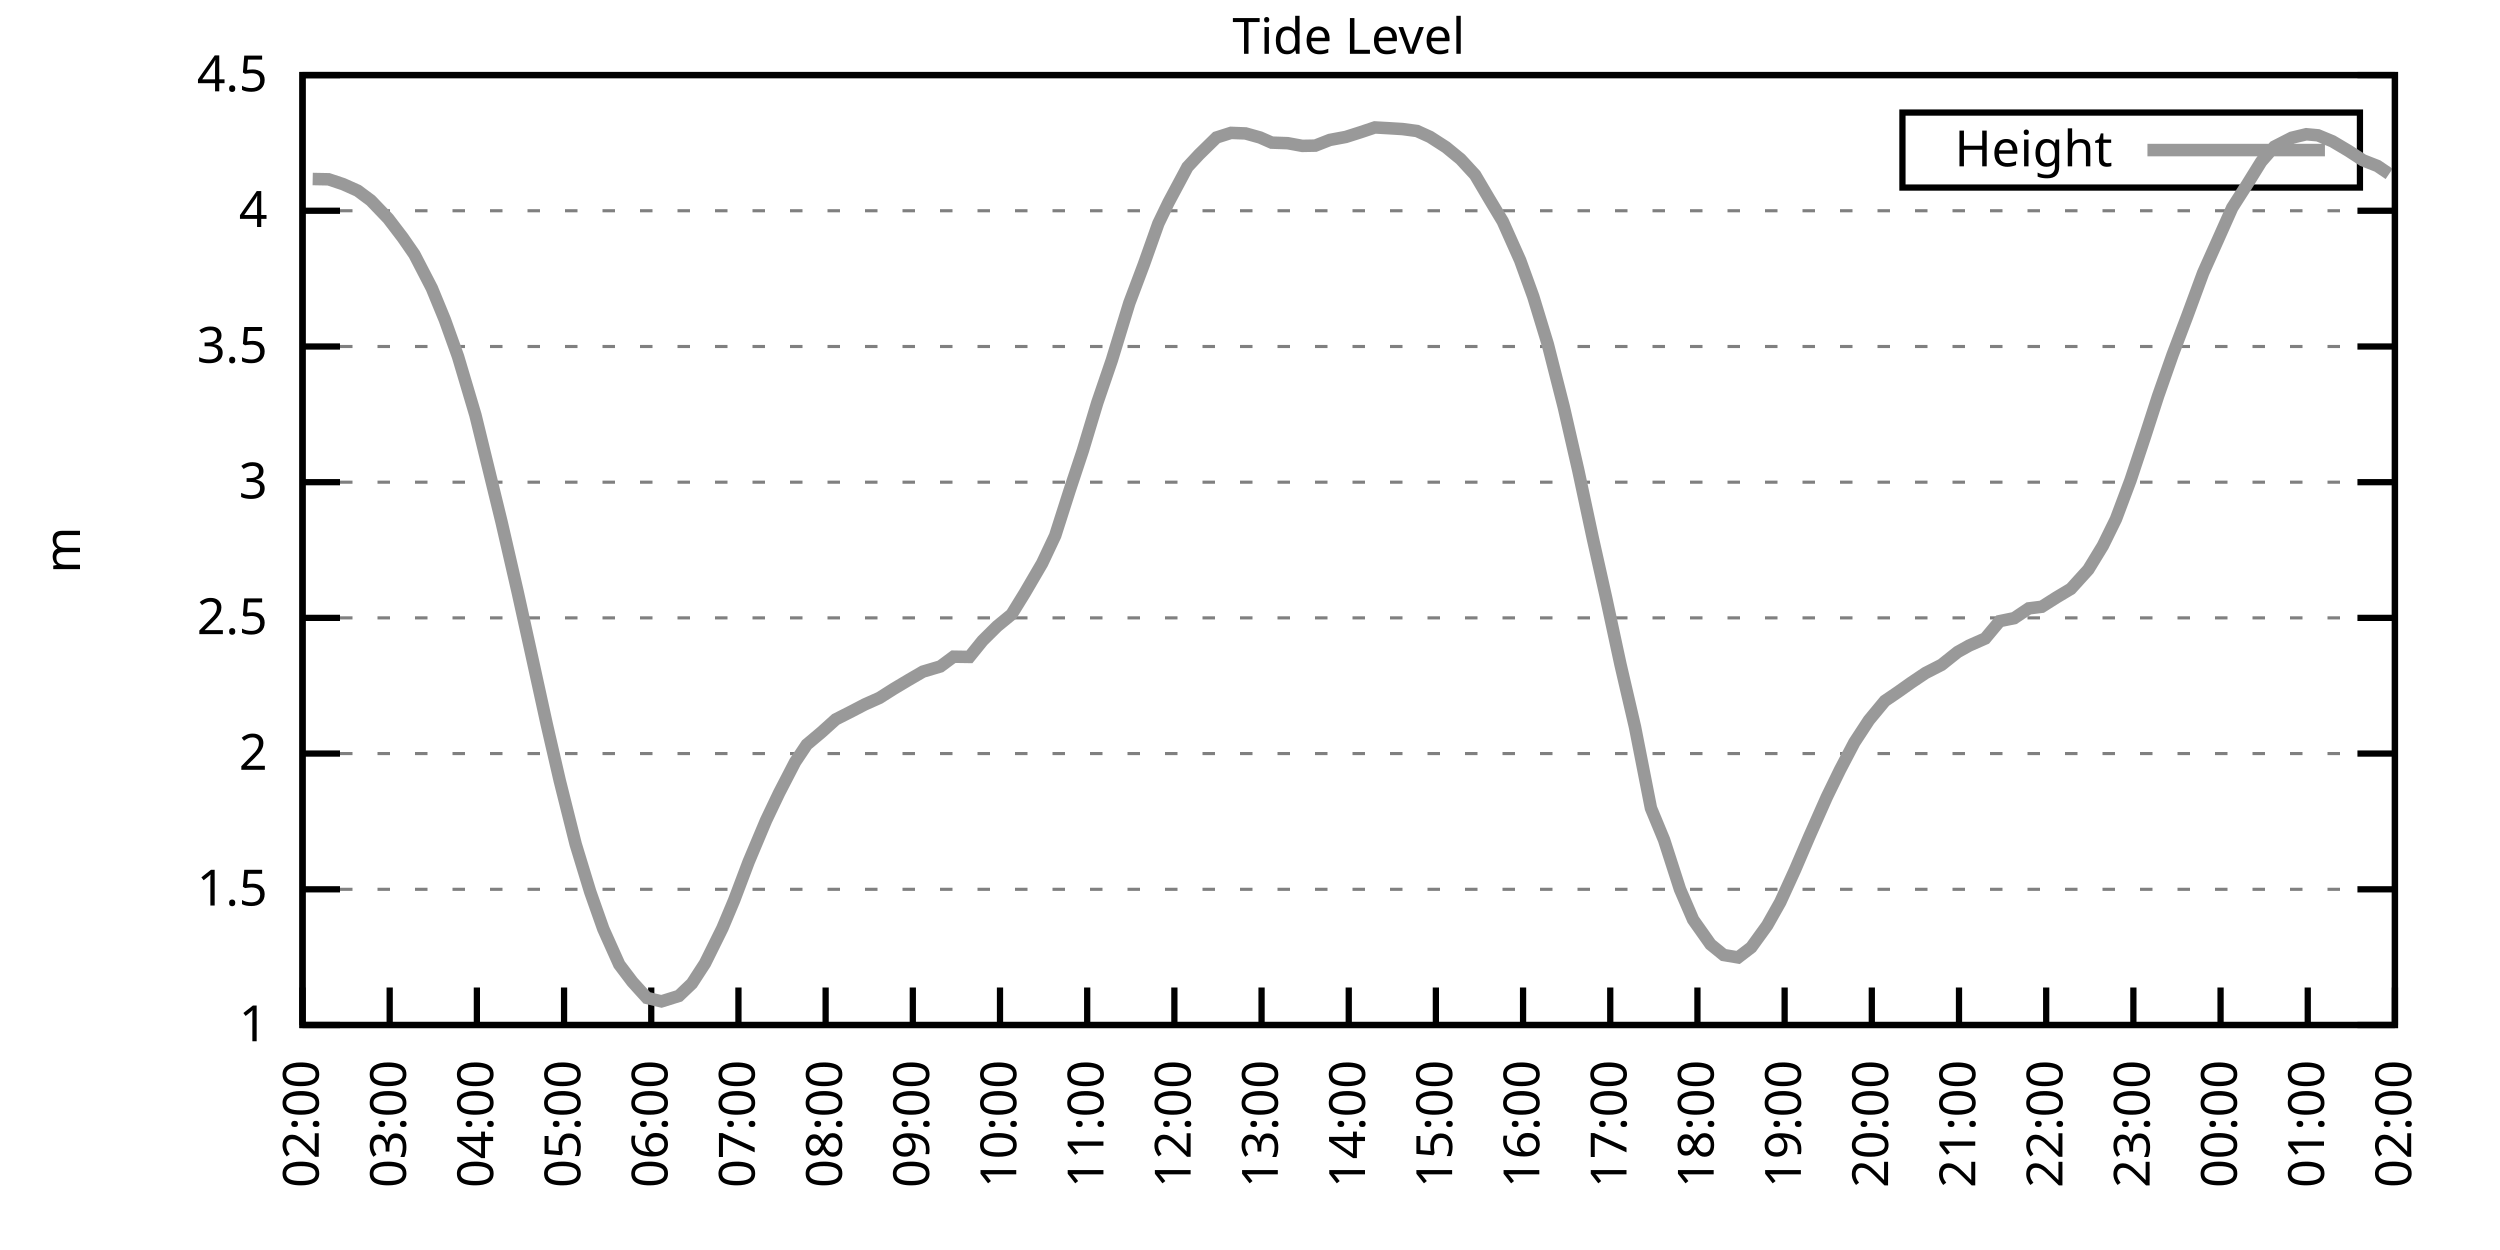
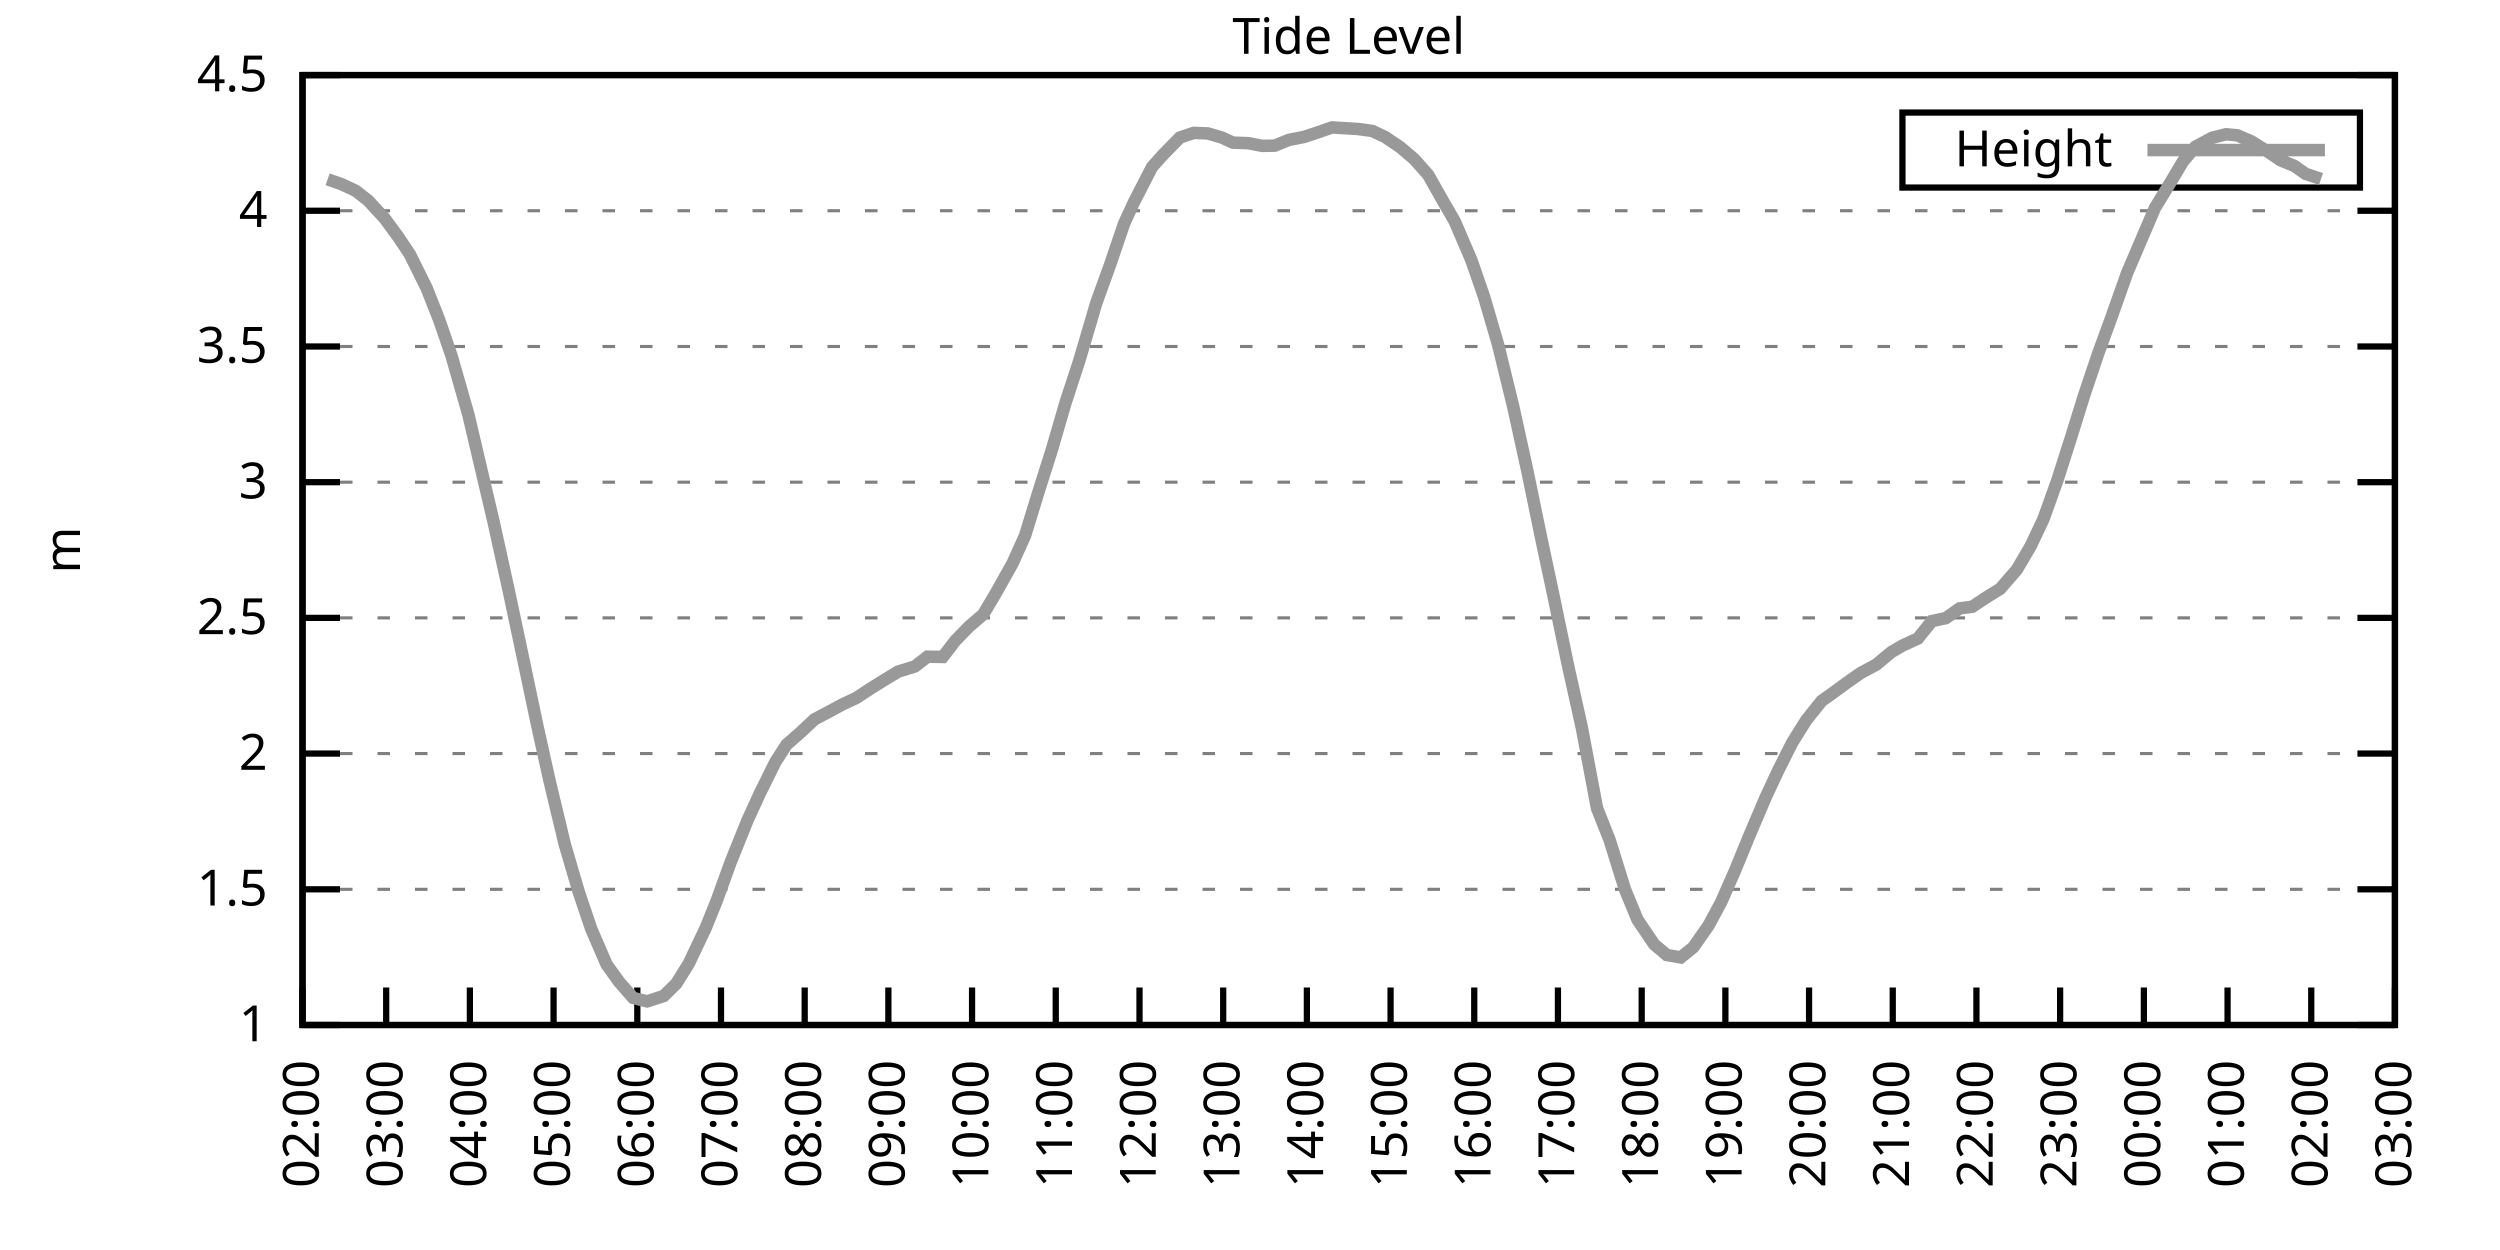
<svg xmlns="http://www.w3.org/2000/svg" xmlns:xlink="http://www.w3.org/1999/xlink" width="400" height="200" viewBox="0 0 400 200">
  <g id="gnuplot_canvas">
    <rect x="0" y="0" width="400" height="200" fill="none" />
    <defs>
      <circle id="gpDot" r="0.5" stroke-width="0.5" stroke="currentColor" />
      <path id="gpPt0" stroke-width="0.333" stroke="currentColor" d="M-1,0 h2 M0,-1 v2" />
      <path id="gpPt1" stroke-width="0.333" stroke="currentColor" d="M-1,-1 L1,1 M1,-1 L-1,1" />
      <path id="gpPt2" stroke-width="0.333" stroke="currentColor" d="M-1,0 L1,0 M0,-1 L0,1 M-1,-1 L1,1 M-1,1 L1,-1" />
      <rect id="gpPt3" stroke-width="0.333" stroke="currentColor" x="-1" y="-1" width="2" height="2" />
      <rect id="gpPt4" stroke-width="0.333" stroke="currentColor" fill="currentColor" x="-1" y="-1" width="2" height="2" />
      <circle id="gpPt5" stroke-width="0.333" stroke="currentColor" cx="0" cy="0" r="1" />
      <use xlink:href="#gpPt5" id="gpPt6" fill="currentColor" stroke="none" />
      <path id="gpPt7" stroke-width="0.333" stroke="currentColor" d="M0,-1.33 L-1.33,0.67 L1.33,0.67 z" />
      <use xlink:href="#gpPt7" id="gpPt8" fill="currentColor" stroke="none" />
      <use xlink:href="#gpPt7" id="gpPt9" stroke="currentColor" transform="rotate(180)" />
      <use xlink:href="#gpPt9" id="gpPt10" fill="currentColor" stroke="none" />
      <use xlink:href="#gpPt3" id="gpPt11" stroke="currentColor" transform="rotate(45)" />
      <use xlink:href="#gpPt11" id="gpPt12" fill="currentColor" stroke="none" />
      <path id="gpPt13" stroke-width="0.333" stroke="currentColor" d="M0,1.330 L1.265,0.411 L0.782,-1.067 L-0.782,-1.076 L-1.265,0.411 z" />
      <use xlink:href="#gpPt13" id="gpPt14" fill="currentColor" stroke="none" />
      <filter id="textbox" filterUnits="objectBoundingBox" x="0" y="0" height="1" width="1">
        <feFlood flood-color="white" flood-opacity="1" result="bgnd" />
        <feComposite in="SourceGraphic" in2="bgnd" operator="atop" />
      </filter>
      <filter id="greybox" filterUnits="objectBoundingBox" x="0" y="0" height="1" width="1">
        <feFlood flood-color="lightgrey" flood-opacity="1" result="grey" />
        <feComposite in="SourceGraphic" in2="grey" operator="atop" />
      </filter>
    </defs>
    <g fill="none" color="white" stroke="currentColor" stroke-width="1.00" stroke-linecap="butt" stroke-linejoin="miter">
</g>
    <g fill="none" color="black" stroke="currentColor" stroke-width="1.00" stroke-linecap="butt" stroke-linejoin="miter">
      <g stroke="none" shape-rendering="crispEdges">
        <polygon fill="rgb(255, 255, 255)" points="48.40,164.00 383.18,164.00 383.18,12.02 48.40,12.02 " />
      </g>
    </g>
    <g fill="none" color="black" stroke="currentColor" stroke-width="1.00" stroke-linecap="butt" stroke-linejoin="miter">
</g>
    <g fill="none" color="black" stroke="black" stroke-width="0.50" stroke-linecap="butt" stroke-linejoin="miter">
</g>
    <g fill="none" color="gray" stroke="currentColor" stroke-width="0.50" stroke-linecap="butt" stroke-linejoin="miter">
      <path stroke="gray" stroke-dasharray="2,4" class="gridline" d="M48.40,164.00 L383.19,164.00  " />
    </g>
    <g fill="none" color="gray" stroke="gray" stroke-width="1.00" stroke-linecap="butt" stroke-linejoin="miter">
</g>
    <g fill="none" color="black" stroke="currentColor" stroke-width="1.00" stroke-linecap="butt" stroke-linejoin="miter">
      <path stroke="black" d="M48.40,164.00 L54.40,164.00 M383.19,164.00 L377.19,164.00  " />
      <g transform="translate(42.80,166.60)" stroke="none" fill="black" font-family="Sans" font-size="8.00" text-anchor="end">
        <text>
          <tspan font-family="Sans"> 1</tspan>
        </text>
      </g>
    </g>
    <g fill="none" color="black" stroke="currentColor" stroke-width="1.00" stroke-linecap="butt" stroke-linejoin="miter">
</g>
    <g fill="none" color="black" stroke="black" stroke-width="0.50" stroke-linecap="butt" stroke-linejoin="miter">
</g>
    <g fill="none" color="gray" stroke="currentColor" stroke-width="0.50" stroke-linecap="butt" stroke-linejoin="miter">
      <path stroke="gray" stroke-dasharray="2,4" class="gridline" d="M48.40,142.29 L383.19,142.29  " />
    </g>
    <g fill="none" color="gray" stroke="gray" stroke-width="1.00" stroke-linecap="butt" stroke-linejoin="miter">
</g>
    <g fill="none" color="black" stroke="currentColor" stroke-width="1.00" stroke-linecap="butt" stroke-linejoin="miter">
      <path stroke="black" d="M48.40,142.29 L54.40,142.29 M383.19,142.29 L377.19,142.29  " />
      <g transform="translate(42.80,144.89)" stroke="none" fill="black" font-family="Sans" font-size="8.00" text-anchor="end">
        <text>
          <tspan font-family="Sans"> 1.5</tspan>
        </text>
      </g>
    </g>
    <g fill="none" color="black" stroke="currentColor" stroke-width="1.00" stroke-linecap="butt" stroke-linejoin="miter">
</g>
    <g fill="none" color="black" stroke="black" stroke-width="0.50" stroke-linecap="butt" stroke-linejoin="miter">
</g>
    <g fill="none" color="gray" stroke="currentColor" stroke-width="0.50" stroke-linecap="butt" stroke-linejoin="miter">
      <path stroke="gray" stroke-dasharray="2,4" class="gridline" d="M48.40,120.57 L383.19,120.57  " />
    </g>
    <g fill="none" color="gray" stroke="gray" stroke-width="1.00" stroke-linecap="butt" stroke-linejoin="miter">
</g>
    <g fill="none" color="black" stroke="currentColor" stroke-width="1.00" stroke-linecap="butt" stroke-linejoin="miter">
      <path stroke="black" d="M48.40,120.57 L54.40,120.57 M383.19,120.57 L377.19,120.57  " />
      <g transform="translate(42.80,123.17)" stroke="none" fill="black" font-family="Sans" font-size="8.00" text-anchor="end">
        <text>
          <tspan font-family="Sans"> 2</tspan>
        </text>
      </g>
    </g>
    <g fill="none" color="black" stroke="currentColor" stroke-width="1.00" stroke-linecap="butt" stroke-linejoin="miter">
</g>
    <g fill="none" color="black" stroke="black" stroke-width="0.50" stroke-linecap="butt" stroke-linejoin="miter">
</g>
    <g fill="none" color="gray" stroke="currentColor" stroke-width="0.50" stroke-linecap="butt" stroke-linejoin="miter">
      <path stroke="gray" stroke-dasharray="2,4" class="gridline" d="M48.40,98.86 L383.19,98.86  " />
    </g>
    <g fill="none" color="gray" stroke="gray" stroke-width="1.00" stroke-linecap="butt" stroke-linejoin="miter">
</g>
    <g fill="none" color="black" stroke="currentColor" stroke-width="1.00" stroke-linecap="butt" stroke-linejoin="miter">
      <path stroke="black" d="M48.40,98.86 L54.40,98.86 M383.19,98.86 L377.19,98.86  " />
      <g transform="translate(42.80,101.46)" stroke="none" fill="black" font-family="Sans" font-size="8.00" text-anchor="end">
        <text>
          <tspan font-family="Sans"> 2.5</tspan>
        </text>
      </g>
    </g>
    <g fill="none" color="black" stroke="currentColor" stroke-width="1.00" stroke-linecap="butt" stroke-linejoin="miter">
</g>
    <g fill="none" color="black" stroke="black" stroke-width="0.50" stroke-linecap="butt" stroke-linejoin="miter">
</g>
    <g fill="none" color="gray" stroke="currentColor" stroke-width="0.50" stroke-linecap="butt" stroke-linejoin="miter">
      <path stroke="gray" stroke-dasharray="2,4" class="gridline" d="M48.40,77.15 L383.19,77.15  " />
    </g>
    <g fill="none" color="gray" stroke="gray" stroke-width="1.00" stroke-linecap="butt" stroke-linejoin="miter">
</g>
    <g fill="none" color="black" stroke="currentColor" stroke-width="1.00" stroke-linecap="butt" stroke-linejoin="miter">
      <path stroke="black" d="M48.40,77.15 L54.40,77.15 M383.19,77.15 L377.19,77.15  " />
      <g transform="translate(42.80,79.75)" stroke="none" fill="black" font-family="Sans" font-size="8.00" text-anchor="end">
        <text>
          <tspan font-family="Sans"> 3</tspan>
        </text>
      </g>
    </g>
    <g fill="none" color="black" stroke="currentColor" stroke-width="1.00" stroke-linecap="butt" stroke-linejoin="miter">
</g>
    <g fill="none" color="black" stroke="black" stroke-width="0.50" stroke-linecap="butt" stroke-linejoin="miter">
</g>
    <g fill="none" color="gray" stroke="currentColor" stroke-width="0.50" stroke-linecap="butt" stroke-linejoin="miter">
      <path stroke="gray" stroke-dasharray="2,4" class="gridline" d="M48.40,55.44 L383.19,55.44  " />
    </g>
    <g fill="none" color="gray" stroke="gray" stroke-width="1.00" stroke-linecap="butt" stroke-linejoin="miter">
</g>
    <g fill="none" color="black" stroke="currentColor" stroke-width="1.00" stroke-linecap="butt" stroke-linejoin="miter">
      <path stroke="black" d="M48.40,55.44 L54.40,55.44 M383.19,55.44 L377.19,55.44  " />
      <g transform="translate(42.80,58.04)" stroke="none" fill="black" font-family="Sans" font-size="8.00" text-anchor="end">
        <text>
          <tspan font-family="Sans"> 3.5</tspan>
        </text>
      </g>
    </g>
    <g fill="none" color="black" stroke="currentColor" stroke-width="1.00" stroke-linecap="butt" stroke-linejoin="miter">
</g>
    <g fill="none" color="black" stroke="black" stroke-width="0.50" stroke-linecap="butt" stroke-linejoin="miter">
</g>
    <g fill="none" color="gray" stroke="currentColor" stroke-width="0.50" stroke-linecap="butt" stroke-linejoin="miter">
      <path stroke="gray" stroke-dasharray="2,4" class="gridline" d="M48.40,33.72 L383.19,33.72  " />
    </g>
    <g fill="none" color="gray" stroke="gray" stroke-width="1.00" stroke-linecap="butt" stroke-linejoin="miter">
</g>
    <g fill="none" color="black" stroke="currentColor" stroke-width="1.00" stroke-linecap="butt" stroke-linejoin="miter">
      <path stroke="black" d="M48.40,33.72 L54.40,33.72 M383.19,33.72 L377.19,33.72  " />
      <g transform="translate(42.80,36.32)" stroke="none" fill="black" font-family="Sans" font-size="8.00" text-anchor="end">
        <text>
          <tspan font-family="Sans"> 4</tspan>
        </text>
      </g>
    </g>
    <g fill="none" color="black" stroke="currentColor" stroke-width="1.00" stroke-linecap="butt" stroke-linejoin="miter">
</g>
    <g fill="none" color="black" stroke="black" stroke-width="0.50" stroke-linecap="butt" stroke-linejoin="miter">
</g>
    <g fill="none" color="gray" stroke="currentColor" stroke-width="0.50" stroke-linecap="butt" stroke-linejoin="miter">
      <path stroke="gray" stroke-dasharray="2,4" class="gridline" d="M48.40,12.01 L383.19,12.01  " />
    </g>
    <g fill="none" color="gray" stroke="gray" stroke-width="1.00" stroke-linecap="butt" stroke-linejoin="miter">
</g>
    <g fill="none" color="black" stroke="currentColor" stroke-width="1.00" stroke-linecap="butt" stroke-linejoin="miter">
      <path stroke="black" d="M48.40,12.01 L54.40,12.01 M383.19,12.01 L377.19,12.01  " />
      <g transform="translate(42.80,14.61)" stroke="none" fill="black" font-family="Sans" font-size="8.00" text-anchor="end">
        <text>
          <tspan font-family="Sans"> 4.5</tspan>
        </text>
      </g>
    </g>
    <g fill="none" color="black" stroke="currentColor" stroke-width="1.00" stroke-linecap="butt" stroke-linejoin="miter">
      <path stroke="black" d="M48.40,164.00 L48.40,158.00  " />
      <g transform="translate(51.00,169.60) rotate(270.00)" stroke="none" fill="black" font-family="Sans" font-size="8.00" text-anchor="end">
        <text>
          <tspan font-family="Sans">02:00</tspan>
        </text>
      </g>
    </g>
    <g fill="none" color="black" stroke="currentColor" stroke-width="1.00" stroke-linecap="butt" stroke-linejoin="miter">
-       <path stroke="black" d="M62.35,164.00 L62.35,158.00  " />
-       <g transform="translate(64.95,169.60) rotate(270.00)" stroke="none" fill="black" font-family="Sans" font-size="8.00" text-anchor="end">
+       <path stroke="black" d="M61.79,164.00 L61.79,158.00  " />
+       <g transform="translate(64.39,169.60) rotate(270.00)" stroke="none" fill="black" font-family="Sans" font-size="8.00" text-anchor="end">
        <text>
          <tspan font-family="Sans">03:00</tspan>
        </text>
      </g>
    </g>
    <g fill="none" color="black" stroke="currentColor" stroke-width="1.00" stroke-linecap="butt" stroke-linejoin="miter">
-       <path stroke="black" d="M76.30,164.00 L76.30,158.00  " />
-       <g transform="translate(78.90,169.60) rotate(270.00)" stroke="none" fill="black" font-family="Sans" font-size="8.00" text-anchor="end">
+       <path stroke="black" d="M75.18,164.00 L75.18,158.00  " />
+       <g transform="translate(77.78,169.60) rotate(270.00)" stroke="none" fill="black" font-family="Sans" font-size="8.00" text-anchor="end">
        <text>
          <tspan font-family="Sans">04:00</tspan>
        </text>
      </g>
    </g>
    <g fill="none" color="black" stroke="currentColor" stroke-width="1.00" stroke-linecap="butt" stroke-linejoin="miter">
-       <path stroke="black" d="M90.25,164.00 L90.25,158.00  " />
-       <g transform="translate(92.85,169.60) rotate(270.00)" stroke="none" fill="black" font-family="Sans" font-size="8.00" text-anchor="end">
+       <path stroke="black" d="M88.57,164.00 L88.57,158.00  " />
+       <g transform="translate(91.17,169.60) rotate(270.00)" stroke="none" fill="black" font-family="Sans" font-size="8.00" text-anchor="end">
        <text>
          <tspan font-family="Sans">05:00</tspan>
        </text>
      </g>
    </g>
    <g fill="none" color="black" stroke="currentColor" stroke-width="1.00" stroke-linecap="butt" stroke-linejoin="miter">
-       <path stroke="black" d="M104.20,164.00 L104.20,158.00  " />
-       <g transform="translate(106.80,169.60) rotate(270.00)" stroke="none" fill="black" font-family="Sans" font-size="8.00" text-anchor="end">
+       <path stroke="black" d="M101.97,164.00 L101.97,158.00  " />
+       <g transform="translate(104.57,169.60) rotate(270.00)" stroke="none" fill="black" font-family="Sans" font-size="8.00" text-anchor="end">
        <text>
          <tspan font-family="Sans">06:00</tspan>
        </text>
      </g>
    </g>
    <g fill="none" color="black" stroke="currentColor" stroke-width="1.00" stroke-linecap="butt" stroke-linejoin="miter">
-       <path stroke="black" d="M118.15,164.00 L118.15,158.00  " />
-       <g transform="translate(120.75,169.60) rotate(270.00)" stroke="none" fill="black" font-family="Sans" font-size="8.00" text-anchor="end">
+       <path stroke="black" d="M115.36,164.00 L115.36,158.00  " />
+       <g transform="translate(117.96,169.60) rotate(270.00)" stroke="none" fill="black" font-family="Sans" font-size="8.00" text-anchor="end">
        <text>
          <tspan font-family="Sans">07:00</tspan>
        </text>
      </g>
    </g>
    <g fill="none" color="black" stroke="currentColor" stroke-width="1.00" stroke-linecap="butt" stroke-linejoin="miter">
-       <path stroke="black" d="M132.10,164.00 L132.10,158.00  " />
-       <g transform="translate(134.70,169.60) rotate(270.00)" stroke="none" fill="black" font-family="Sans" font-size="8.00" text-anchor="end">
+       <path stroke="black" d="M128.75,164.00 L128.75,158.00  " />
+       <g transform="translate(131.35,169.60) rotate(270.00)" stroke="none" fill="black" font-family="Sans" font-size="8.00" text-anchor="end">
        <text>
          <tspan font-family="Sans">08:00</tspan>
        </text>
      </g>
    </g>
    <g fill="none" color="black" stroke="currentColor" stroke-width="1.00" stroke-linecap="butt" stroke-linejoin="miter">
-       <path stroke="black" d="M146.05,164.00 L146.05,158.00  " />
-       <g transform="translate(148.65,169.60) rotate(270.00)" stroke="none" fill="black" font-family="Sans" font-size="8.00" text-anchor="end">
+       <path stroke="black" d="M142.14,164.00 L142.14,158.00  " />
+       <g transform="translate(144.74,169.60) rotate(270.00)" stroke="none" fill="black" font-family="Sans" font-size="8.00" text-anchor="end">
        <text>
          <tspan font-family="Sans">09:00</tspan>
        </text>
      </g>
    </g>
    <g fill="none" color="black" stroke="currentColor" stroke-width="1.00" stroke-linecap="butt" stroke-linejoin="miter">
-       <path stroke="black" d="M160.00,164.00 L160.00,158.00  " />
-       <g transform="translate(162.60,169.60) rotate(270.00)" stroke="none" fill="black" font-family="Sans" font-size="8.00" text-anchor="end">
+       <path stroke="black" d="M155.53,164.00 L155.53,158.00  " />
+       <g transform="translate(158.13,169.60) rotate(270.00)" stroke="none" fill="black" font-family="Sans" font-size="8.00" text-anchor="end">
        <text>
          <tspan font-family="Sans">10:00</tspan>
        </text>
      </g>
    </g>
    <g fill="none" color="black" stroke="currentColor" stroke-width="1.00" stroke-linecap="butt" stroke-linejoin="miter">
-       <path stroke="black" d="M173.95,164.00 L173.95,158.00  " />
-       <g transform="translate(176.55,169.60) rotate(270.00)" stroke="none" fill="black" font-family="Sans" font-size="8.00" text-anchor="end">
+       <path stroke="black" d="M168.92,164.00 L168.92,158.00  " />
+       <g transform="translate(171.52,169.60) rotate(270.00)" stroke="none" fill="black" font-family="Sans" font-size="8.00" text-anchor="end">
        <text>
          <tspan font-family="Sans">11:00</tspan>
        </text>
      </g>
    </g>
    <g fill="none" color="black" stroke="currentColor" stroke-width="1.00" stroke-linecap="butt" stroke-linejoin="miter">
-       <path stroke="black" d="M187.90,164.00 L187.90,158.00  " />
-       <g transform="translate(190.50,169.60) rotate(270.00)" stroke="none" fill="black" font-family="Sans" font-size="8.00" text-anchor="end">
+       <path stroke="black" d="M182.32,164.00 L182.32,158.00  " />
+       <g transform="translate(184.92,169.60) rotate(270.00)" stroke="none" fill="black" font-family="Sans" font-size="8.00" text-anchor="end">
        <text>
          <tspan font-family="Sans">12:00</tspan>
        </text>
      </g>
    </g>
    <g fill="none" color="black" stroke="currentColor" stroke-width="1.00" stroke-linecap="butt" stroke-linejoin="miter">
-       <path stroke="black" d="M201.85,164.00 L201.85,158.00  " />
-       <g transform="translate(204.45,169.60) rotate(270.00)" stroke="none" fill="black" font-family="Sans" font-size="8.00" text-anchor="end">
+       <path stroke="black" d="M195.71,164.00 L195.71,158.00  " />
+       <g transform="translate(198.31,169.60) rotate(270.00)" stroke="none" fill="black" font-family="Sans" font-size="8.00" text-anchor="end">
        <text>
          <tspan font-family="Sans">13:00</tspan>
        </text>
      </g>
    </g>
    <g fill="none" color="black" stroke="currentColor" stroke-width="1.00" stroke-linecap="butt" stroke-linejoin="miter">
-       <path stroke="black" d="M215.80,164.00 L215.80,158.00  " />
-       <g transform="translate(218.40,169.60) rotate(270.00)" stroke="none" fill="black" font-family="Sans" font-size="8.00" text-anchor="end">
+       <path stroke="black" d="M209.10,164.00 L209.10,158.00  " />
+       <g transform="translate(211.70,169.60) rotate(270.00)" stroke="none" fill="black" font-family="Sans" font-size="8.00" text-anchor="end">
        <text>
          <tspan font-family="Sans">14:00</tspan>
        </text>
      </g>
    </g>
    <g fill="none" color="black" stroke="currentColor" stroke-width="1.00" stroke-linecap="butt" stroke-linejoin="miter">
-       <path stroke="black" d="M229.74,164.00 L229.74,158.00  " />
-       <g transform="translate(232.34,169.60) rotate(270.00)" stroke="none" fill="black" font-family="Sans" font-size="8.00" text-anchor="end">
+       <path stroke="black" d="M222.49,164.00 L222.49,158.00  " />
+       <g transform="translate(225.09,169.60) rotate(270.00)" stroke="none" fill="black" font-family="Sans" font-size="8.00" text-anchor="end">
        <text>
          <tspan font-family="Sans">15:00</tspan>
        </text>
      </g>
    </g>
    <g fill="none" color="black" stroke="currentColor" stroke-width="1.00" stroke-linecap="butt" stroke-linejoin="miter">
-       <path stroke="black" d="M243.69,164.00 L243.69,158.00  " />
-       <g transform="translate(246.29,169.60) rotate(270.00)" stroke="none" fill="black" font-family="Sans" font-size="8.00" text-anchor="end">
+       <path stroke="black" d="M235.88,164.00 L235.88,158.00  " />
+       <g transform="translate(238.48,169.60) rotate(270.00)" stroke="none" fill="black" font-family="Sans" font-size="8.00" text-anchor="end">
        <text>
          <tspan font-family="Sans">16:00</tspan>
        </text>
      </g>
    </g>
    <g fill="none" color="black" stroke="currentColor" stroke-width="1.00" stroke-linecap="butt" stroke-linejoin="miter">
-       <path stroke="black" d="M257.64,164.00 L257.64,158.00  " />
-       <g transform="translate(260.24,169.60) rotate(270.00)" stroke="none" fill="black" font-family="Sans" font-size="8.00" text-anchor="end">
+       <path stroke="black" d="M249.27,164.00 L249.27,158.00  " />
+       <g transform="translate(251.87,169.60) rotate(270.00)" stroke="none" fill="black" font-family="Sans" font-size="8.00" text-anchor="end">
        <text>
          <tspan font-family="Sans">17:00</tspan>
        </text>
      </g>
    </g>
    <g fill="none" color="black" stroke="currentColor" stroke-width="1.00" stroke-linecap="butt" stroke-linejoin="miter">
-       <path stroke="black" d="M271.59,164.00 L271.59,158.00  " />
-       <g transform="translate(274.19,169.60) rotate(270.00)" stroke="none" fill="black" font-family="Sans" font-size="8.00" text-anchor="end">
+       <path stroke="black" d="M262.67,164.00 L262.67,158.00  " />
+       <g transform="translate(265.27,169.60) rotate(270.00)" stroke="none" fill="black" font-family="Sans" font-size="8.00" text-anchor="end">
        <text>
          <tspan font-family="Sans">18:00</tspan>
        </text>
      </g>
    </g>
    <g fill="none" color="black" stroke="currentColor" stroke-width="1.00" stroke-linecap="butt" stroke-linejoin="miter">
-       <path stroke="black" d="M285.54,164.00 L285.54,158.00  " />
-       <g transform="translate(288.14,169.60) rotate(270.00)" stroke="none" fill="black" font-family="Sans" font-size="8.00" text-anchor="end">
+       <path stroke="black" d="M276.06,164.00 L276.06,158.00  " />
+       <g transform="translate(278.66,169.60) rotate(270.00)" stroke="none" fill="black" font-family="Sans" font-size="8.00" text-anchor="end">
        <text>
          <tspan font-family="Sans">19:00</tspan>
        </text>
      </g>
    </g>
    <g fill="none" color="black" stroke="currentColor" stroke-width="1.00" stroke-linecap="butt" stroke-linejoin="miter">
-       <path stroke="black" d="M299.49,164.00 L299.49,158.00  " />
-       <g transform="translate(302.09,169.60) rotate(270.00)" stroke="none" fill="black" font-family="Sans" font-size="8.00" text-anchor="end">
+       <path stroke="black" d="M289.45,164.00 L289.45,158.00  " />
+       <g transform="translate(292.05,169.60) rotate(270.00)" stroke="none" fill="black" font-family="Sans" font-size="8.00" text-anchor="end">
        <text>
          <tspan font-family="Sans">20:00</tspan>
        </text>
      </g>
    </g>
    <g fill="none" color="black" stroke="currentColor" stroke-width="1.00" stroke-linecap="butt" stroke-linejoin="miter">
-       <path stroke="black" d="M313.44,164.00 L313.44,158.00  " />
-       <g transform="translate(316.04,169.60) rotate(270.00)" stroke="none" fill="black" font-family="Sans" font-size="8.00" text-anchor="end">
+       <path stroke="black" d="M302.84,164.00 L302.84,158.00  " />
+       <g transform="translate(305.44,169.60) rotate(270.00)" stroke="none" fill="black" font-family="Sans" font-size="8.00" text-anchor="end">
        <text>
          <tspan font-family="Sans">21:00</tspan>
        </text>
      </g>
    </g>
    <g fill="none" color="black" stroke="currentColor" stroke-width="1.00" stroke-linecap="butt" stroke-linejoin="miter">
-       <path stroke="black" d="M327.39,164.00 L327.39,158.00  " />
-       <g transform="translate(329.99,169.60) rotate(270.00)" stroke="none" fill="black" font-family="Sans" font-size="8.00" text-anchor="end">
+       <path stroke="black" d="M316.23,164.00 L316.23,158.00  " />
+       <g transform="translate(318.83,169.60) rotate(270.00)" stroke="none" fill="black" font-family="Sans" font-size="8.00" text-anchor="end">
        <text>
          <tspan font-family="Sans">22:00</tspan>
        </text>
      </g>
    </g>
    <g fill="none" color="black" stroke="currentColor" stroke-width="1.00" stroke-linecap="butt" stroke-linejoin="miter">
-       <path stroke="black" d="M341.34,164.00 L341.34,158.00  " />
-       <g transform="translate(343.94,169.60) rotate(270.00)" stroke="none" fill="black" font-family="Sans" font-size="8.00" text-anchor="end">
+       <path stroke="black" d="M329.62,164.00 L329.62,158.00  " />
+       <g transform="translate(332.22,169.60) rotate(270.00)" stroke="none" fill="black" font-family="Sans" font-size="8.00" text-anchor="end">
        <text>
          <tspan font-family="Sans">23:00</tspan>
        </text>
      </g>
    </g>
    <g fill="none" color="black" stroke="currentColor" stroke-width="1.00" stroke-linecap="butt" stroke-linejoin="miter">
-       <path stroke="black" d="M355.29,164.00 L355.29,158.00  " />
-       <g transform="translate(357.89,169.60) rotate(270.00)" stroke="none" fill="black" font-family="Sans" font-size="8.00" text-anchor="end">
+       <path stroke="black" d="M343.02,164.00 L343.02,158.00  " />
+       <g transform="translate(345.62,169.60) rotate(270.00)" stroke="none" fill="black" font-family="Sans" font-size="8.00" text-anchor="end">
        <text>
          <tspan font-family="Sans">00:00</tspan>
        </text>
      </g>
    </g>
    <g fill="none" color="black" stroke="currentColor" stroke-width="1.00" stroke-linecap="butt" stroke-linejoin="miter">
-       <path stroke="black" d="M369.24,164.00 L369.24,158.00  " />
-       <g transform="translate(371.84,169.60) rotate(270.00)" stroke="none" fill="black" font-family="Sans" font-size="8.00" text-anchor="end">
+       <path stroke="black" d="M356.41,164.00 L356.41,158.00  " />
+       <g transform="translate(359.01,169.60) rotate(270.00)" stroke="none" fill="black" font-family="Sans" font-size="8.00" text-anchor="end">
        <text>
          <tspan font-family="Sans">01:00</tspan>
+         </text>
+       </g>
+     </g>
+     <g fill="none" color="black" stroke="currentColor" stroke-width="1.00" stroke-linecap="butt" stroke-linejoin="miter">
+       <path stroke="black" d="M369.80,164.00 L369.80,158.00  " />
+       <g transform="translate(372.40,169.60) rotate(270.00)" stroke="none" fill="black" font-family="Sans" font-size="8.00" text-anchor="end">
+         <text>
+           <tspan font-family="Sans">02:00</tspan>
        </text>
      </g>
    </g>
    <g fill="none" color="black" stroke="currentColor" stroke-width="1.00" stroke-linecap="butt" stroke-linejoin="miter">
      <path stroke="black" d="M383.19,164.00 L383.19,158.00  " />
      <g transform="translate(385.79,169.60) rotate(270.00)" stroke="none" fill="black" font-family="Sans" font-size="8.00" text-anchor="end">
        <text>
-           <tspan font-family="Sans">02:00</tspan>
+           <tspan font-family="Sans">03:00</tspan>
        </text>
      </g>
    </g>
    <g fill="none" color="black" stroke="currentColor" stroke-width="1.00" stroke-linecap="butt" stroke-linejoin="miter">
</g>
    <g fill="none" color="black" stroke="currentColor" stroke-width="1.00" stroke-linecap="butt" stroke-linejoin="miter">
      <path stroke="black" d="M48.40,12.01 L48.40,164.00 L383.19,164.00 L383.19,12.01 L48.40,12.01 Z  " />
    </g>
    <g fill="none" color="black" stroke="currentColor" stroke-width="1.00" stroke-linecap="butt" stroke-linejoin="miter">
</g>
    <g fill="none" color="black" stroke="currentColor" stroke-width="1.00" stroke-linecap="butt" stroke-linejoin="miter">
      <path stroke="black" d="M304.39,30.01 L304.39,18.01 L377.59,18.01 L377.59,30.01 L304.39,30.01 Z  " />
    </g>
    <g id="Tide_level_plot_1">
      <g fill="none" color="white" stroke="black" stroke-width="2.00" stroke-linecap="butt" stroke-linejoin="miter">
</g>
      <g fill="none" color="black" stroke="currentColor" stroke-width="2.00" stroke-linecap="butt" stroke-linejoin="miter">
        <g transform="translate(337.99,26.61)" stroke="none" fill="black" font-family="Sans" font-size="8.00" text-anchor="end">
          <text>
            <tspan font-family="Sans">Height</tspan>
          </text>
        </g>
      </g>
      <g fill="none" color="black" stroke="currentColor" stroke-width="2.00" stroke-linecap="butt" stroke-linejoin="miter">
-         <path stroke="rgb(153, 153, 153)" d="M343.59,24.01 L371.99,24.01 M50.03,28.64 L52.58,28.69 L54.91,29.47 L57.23,30.51 L59.33,32.07 L62.12,34.98   L64.44,38.02 L66.30,40.71 L69.09,46.10 L71.18,51.18 L73.28,57.04 L76.07,66.42 L80.25,83.53 L82.81,94.65   L85.13,105.16 L87.46,115.80 L89.55,124.87 L92.11,135.08 L94.43,142.68 L96.53,148.63 L99.08,154.32 L101.18,157.10   L103.50,159.66 L105.83,160.22 L108.62,159.35 L110.71,157.36 L112.80,154.14 L115.59,148.50 L117.45,144.07 L119.78,137.90   L122.57,131.26 L124.66,126.87 L127.22,121.92 L129.08,119.14 L131.40,117.19 L133.72,115.10 L136.28,113.80 L138.37,112.71   L140.70,111.67 L143.02,110.20 L145.35,108.81 L147.67,107.46 L150.46,106.63 L152.56,105.07 L155.11,105.11 L157.21,102.51   L159.53,100.21 L161.86,98.30 L163.95,94.91 L166.74,90.13 L168.83,85.70 L171.16,78.41 L173.25,72.11 L175.57,64.42   L177.90,57.61 L180.69,48.49 L183.01,42.32 L185.34,35.76 L186.97,32.38 L189.99,26.73 L191.85,24.73 L194.64,22.00   L196.96,21.26 L199.29,21.35 L201.61,22.00 L203.47,22.82 L206.03,22.91 L208.36,23.34 L210.45,23.30 L212.77,22.39   L215.33,21.91 L217.65,21.17 L219.98,20.39 L222.30,20.52 L224.40,20.65 L226.72,20.96 L228.81,21.91 L231.37,23.56   L233.70,25.47 L236.02,27.99 L238.35,31.94 L240.44,35.42 L243.23,41.67 L245.32,47.45 L247.65,55.09 L250.20,65.12   L252.53,75.28 L254.85,86.14 L256.95,95.52 L259.27,106.29 L261.60,116.32 L264.15,129.30 L266.25,134.38 L268.80,142.29   L270.90,147.15 L273.69,151.10 L275.78,152.80 L278.10,153.19 L280.20,151.58 L282.75,148.06 L284.85,144.33 L287.17,139.25   L289.50,133.82 L292.29,127.52 L294.38,123.22 L296.70,118.79 L299.03,115.23 L301.58,112.15 L303.68,110.72 L305.77,109.24   L308.09,107.68 L310.65,106.37 L313.21,104.33 L315.07,103.29 L317.63,102.16 L319.95,99.38 L322.28,98.90 L324.60,97.34   L326.69,97.08 L329.02,95.60 L331.34,94.21 L334.13,91.13 L336.46,87.31 L338.55,83.05 L340.88,76.84 L343.20,69.85   L345.29,63.38 L347.62,56.74 L349.94,50.62 L352.50,43.67 L354.83,38.46 L357.15,33.25 L359.48,29.60 L361.80,25.86   L363.89,23.47 L366.68,22.04 L369.01,21.48 L370.87,21.65 L373.19,22.61 L375.75,24.13 L378.08,25.65 L380.40,26.56   L382.26,27.82  " />
+         <path stroke="rgb(153, 153, 153)" d="M343.59,24.01 L371.99,24.01 M52.42,28.69 L54.65,29.47 L56.88,30.51 L58.89,32.07 L61.57,34.98 L63.80,38.02   L65.59,40.71 L68.26,46.10 L70.27,51.18 L72.28,57.04 L74.96,66.42 L78.98,83.53 L81.43,94.65 L83.66,105.16   L85.90,115.80 L87.91,124.87 L90.36,135.08 L92.59,142.68 L94.60,148.63 L97.06,154.32 L99.06,157.10 L101.30,159.66   L103.53,160.22 L106.21,159.35 L108.22,157.36 L110.22,154.14 L112.90,148.50 L114.69,144.07 L116.92,137.90 L119.60,131.26   L121.61,126.87 L124.06,121.92 L125.85,119.14 L128.08,117.19 L130.31,115.10 L132.77,113.80 L134.78,112.71 L137.01,111.67   L139.24,110.20 L141.47,108.81 L143.70,107.46 L146.38,106.63 L148.39,105.07 L150.85,105.11 L152.85,102.51 L155.09,100.21   L157.32,98.30 L159.33,94.91 L162.01,90.13 L164.01,85.70 L166.25,78.41 L168.25,72.11 L170.49,64.42 L172.72,57.61   L175.40,48.49 L177.63,42.32 L179.86,35.76 L181.42,32.38 L184.32,26.73 L186.11,24.73 L188.79,22.00 L191.02,21.26   L193.25,21.35 L195.48,22.00 L197.27,22.82 L199.73,22.91 L201.96,23.34 L203.97,23.30 L206.20,22.39 L208.65,21.91   L210.88,21.17 L213.12,20.39 L215.35,20.52 L217.36,20.65 L219.59,20.96 L221.60,21.91 L224.05,23.56 L226.29,25.47   L228.52,27.99 L230.75,31.94 L232.76,35.42 L235.44,41.67 L237.44,47.45 L239.68,55.09 L242.13,65.12 L244.36,75.28   L246.60,86.14 L248.60,95.52 L250.84,106.29 L253.07,116.32 L255.52,129.30 L257.53,134.38 L259.99,142.29 L262.00,147.15   L264.67,151.10 L266.68,152.80 L268.92,153.19 L270.92,151.58 L273.38,148.06 L275.39,144.33 L277.62,139.25 L279.85,133.82   L282.53,127.52 L284.54,123.22 L286.77,118.79 L289.00,115.23 L291.46,112.15 L293.47,110.72 L295.48,109.24 L297.71,107.68   L300.16,106.37 L302.62,104.33 L304.40,103.29 L306.86,102.16 L309.09,99.38 L311.32,98.90 L313.55,97.34 L315.56,97.08   L317.79,95.60 L320.03,94.21 L322.70,91.13 L324.94,87.31 L326.95,83.05 L329.18,76.84 L331.41,69.85 L333.42,63.38   L335.65,56.74 L337.88,50.62 L340.34,43.67 L342.57,38.46 L344.80,33.25 L347.03,29.60 L349.26,25.86 L351.27,23.47   L353.95,22.04 L356.18,21.48 L357.97,21.65 L360.20,22.61 L362.66,24.13 L364.89,25.65 L367.12,26.56 L368.91,27.82   L371.36,28.64  " />
      </g>
    </g>
    <g fill="none" color="black" stroke="currentColor" stroke-width="2.00" stroke-linecap="butt" stroke-linejoin="miter">
</g>
    <g fill="none" color="black" stroke="black" stroke-width="1.00" stroke-linecap="butt" stroke-linejoin="miter">
</g>
    <g fill="none" color="black" stroke="currentColor" stroke-width="1.00" stroke-linecap="butt" stroke-linejoin="miter">
      <path stroke="black" d="M48.40,12.01 L48.40,164.00 L383.19,164.00 L383.19,12.01 L48.40,12.01 Z  " />
      <g transform="translate(12.80,88.01) rotate(270.00)" stroke="none" fill="black" font-family="Sans" font-size="8.00" text-anchor="middle">
        <text>
          <tspan font-family="Sans">m</tspan>
        </text>
      </g>
    </g>
    <g fill="none" color="black" stroke="currentColor" stroke-width="1.00" stroke-linecap="butt" stroke-linejoin="miter">
</g>
    <g fill="none" color="black" stroke="currentColor" stroke-width="1.00" stroke-linecap="butt" stroke-linejoin="miter">
      <g transform="translate(215.79,8.61)" stroke="none" fill="black" font-family="Sans" font-size="8.00" text-anchor="middle">
        <text>
          <tspan font-family="Sans">Tide Level</tspan>
        </text>
      </g>
    </g>
    <g fill="none" color="black" stroke="currentColor" stroke-width="1.00" stroke-linecap="butt" stroke-linejoin="miter">
</g>
  </g>
</svg>
